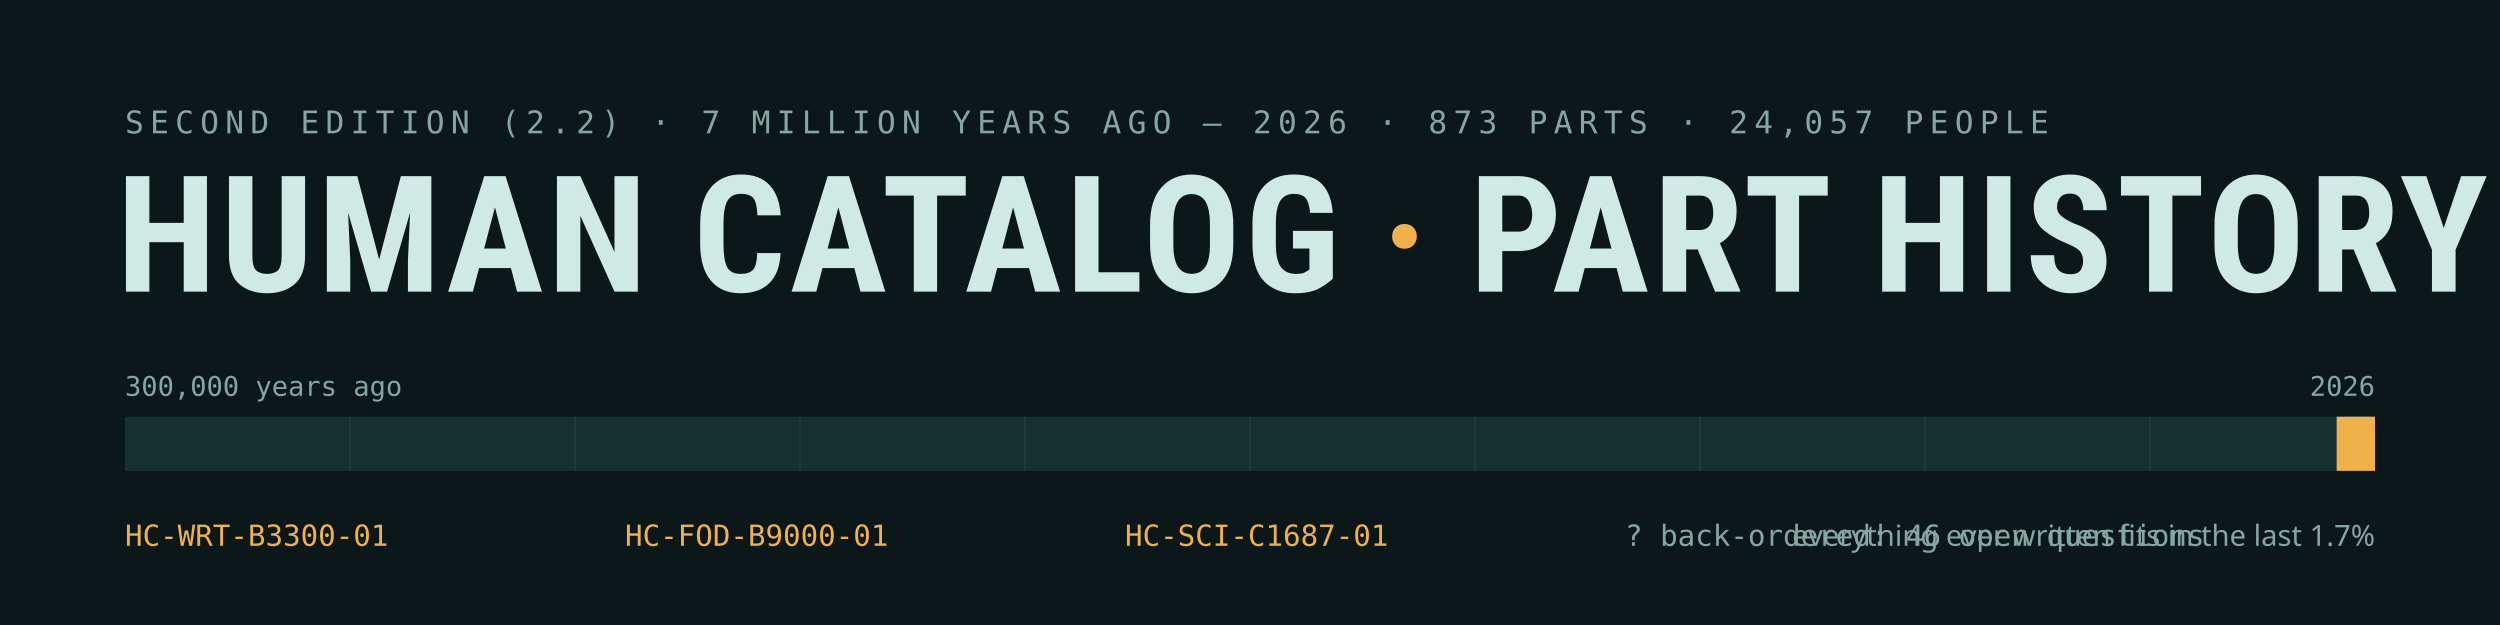
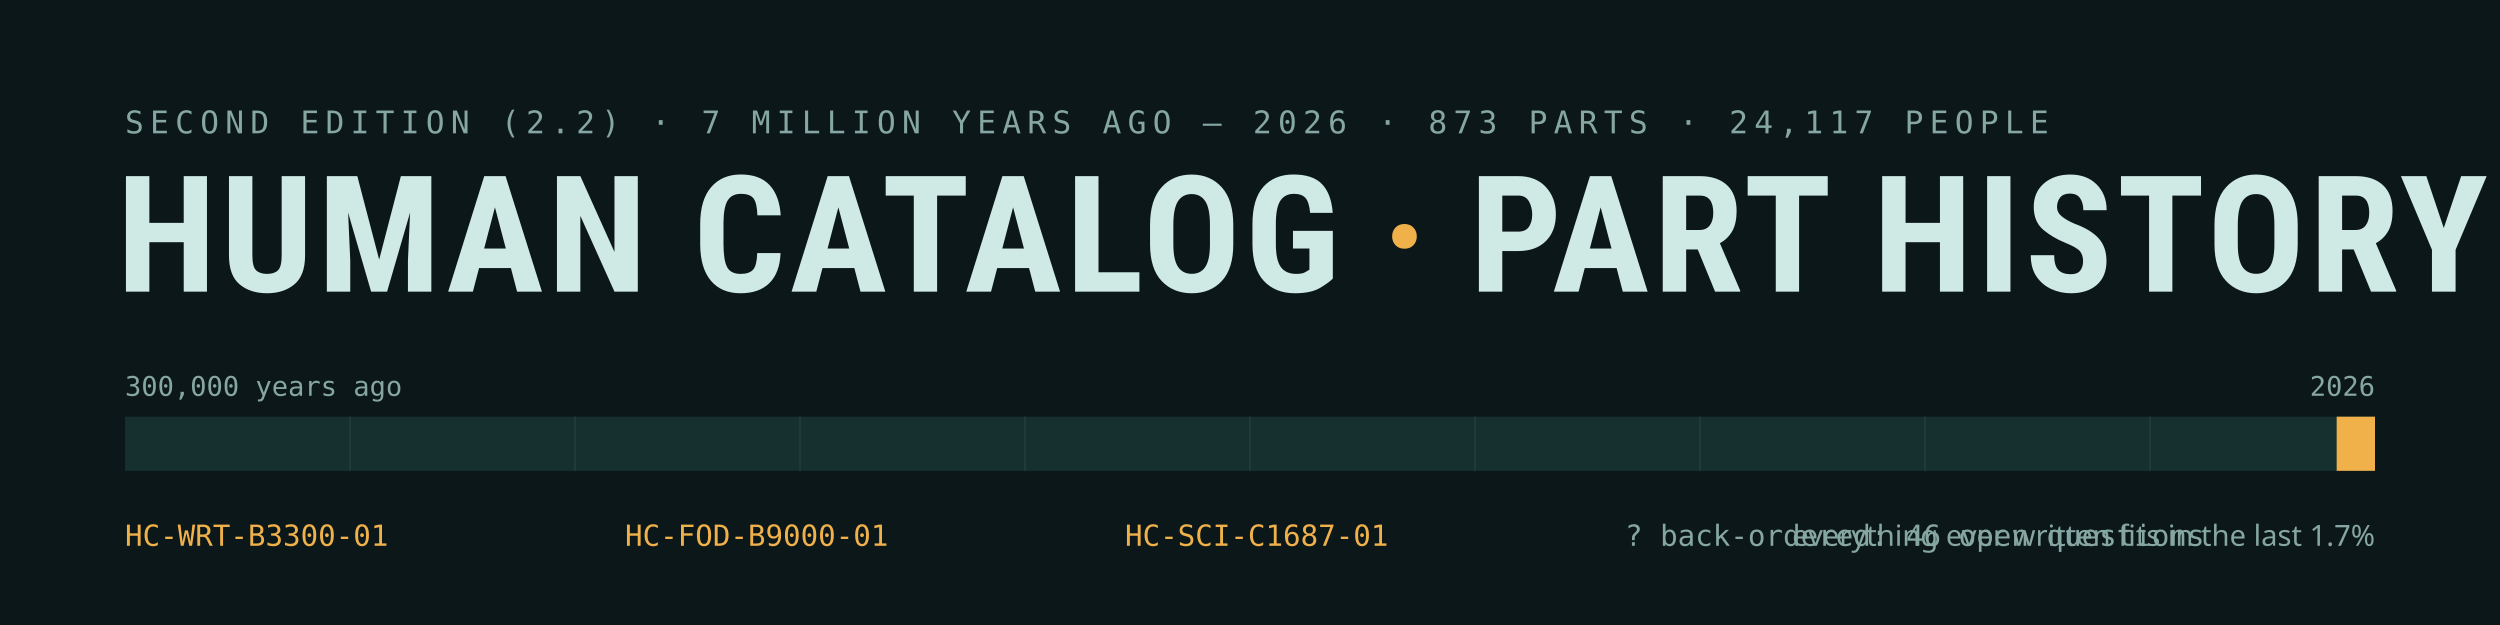
<svg xmlns="http://www.w3.org/2000/svg" viewBox="0 0 1200 300" role="img" aria-labelledby="t d">
  <rect width="1200" height="300" fill="#0b1719" />
  <g font-family="'Barlow Condensed','Arial Narrow','Roboto Condensed',sans-serif" fill="#cfe9e4">
-     <text x="60" y="64" font-family="'JetBrains Mono',Consolas,monospace" font-size="15" letter-spacing="3" fill="#86a6a1">SECOND EDITION (2.2) · 7 MILLION YEARS AGO – 2026 · 873 PARTS · 24,057 PEOPLE</text>
+     <text x="60" y="64" font-family="'JetBrains Mono',Consolas,monospace" font-size="15" letter-spacing="3" fill="#86a6a1">SECOND EDITION (2.2) · 7 MILLION YEARS AGO – 2026 · 873 PARTS · 24,117 PEOPLE</text>
    <text x="56" y="140" font-size="78" font-weight="700" letter-spacing="2">HUMAN CATALOG <tspan fill="#f0b04a">·</tspan> PART HISTORY</text>
  </g>
  <g font-family="'JetBrains Mono',Consolas,monospace" font-size="13" fill="#86a6a1">
    <text x="60" y="190">300,000 years ago</text>
    <text x="1140" y="190" text-anchor="end">2026</text>
  </g>
  <g>
    <rect x="60" y="200" width="1080" height="26" fill="#16302f" />
    <g stroke="#1f3a3d" stroke-width="1">
      <line x1="168" y1="200" x2="168" y2="226" />
      <line x1="276" y1="200" x2="276" y2="226" />
      <line x1="384" y1="200" x2="384" y2="226" />
      <line x1="492" y1="200" x2="492" y2="226" />
      <line x1="600" y1="200" x2="600" y2="226" />
      <line x1="708" y1="200" x2="708" y2="226" />
      <line x1="816" y1="200" x2="816" y2="226" />
      <line x1="924" y1="200" x2="924" y2="226" />
      <line x1="1032" y1="200" x2="1032" y2="226" />
    </g>
    <rect x="1121.6" y="200" width="18.4" height="26" fill="#f0b04a" />
  </g>
  <g font-family="'JetBrains Mono',Consolas,monospace" font-size="14" fill="#f0b04a">
    <text x="60" y="262">HC-WRT-B3300-01</text>
    <text x="300" y="262">HC-FOD-B9000-01</text>
    <text x="540" y="262">HC-SCI-C1687-01</text>
    <text x="780" y="262" fill="#86a6a1">? back-ordered: 46 open questions</text>
  </g>
  <text x="1140" y="262" text-anchor="end" font-family="'Source Sans 3','Segoe UI',sans-serif" font-size="14" fill="#86a6a1">everything ever written fits in the last 1.7%</text>
</svg>
